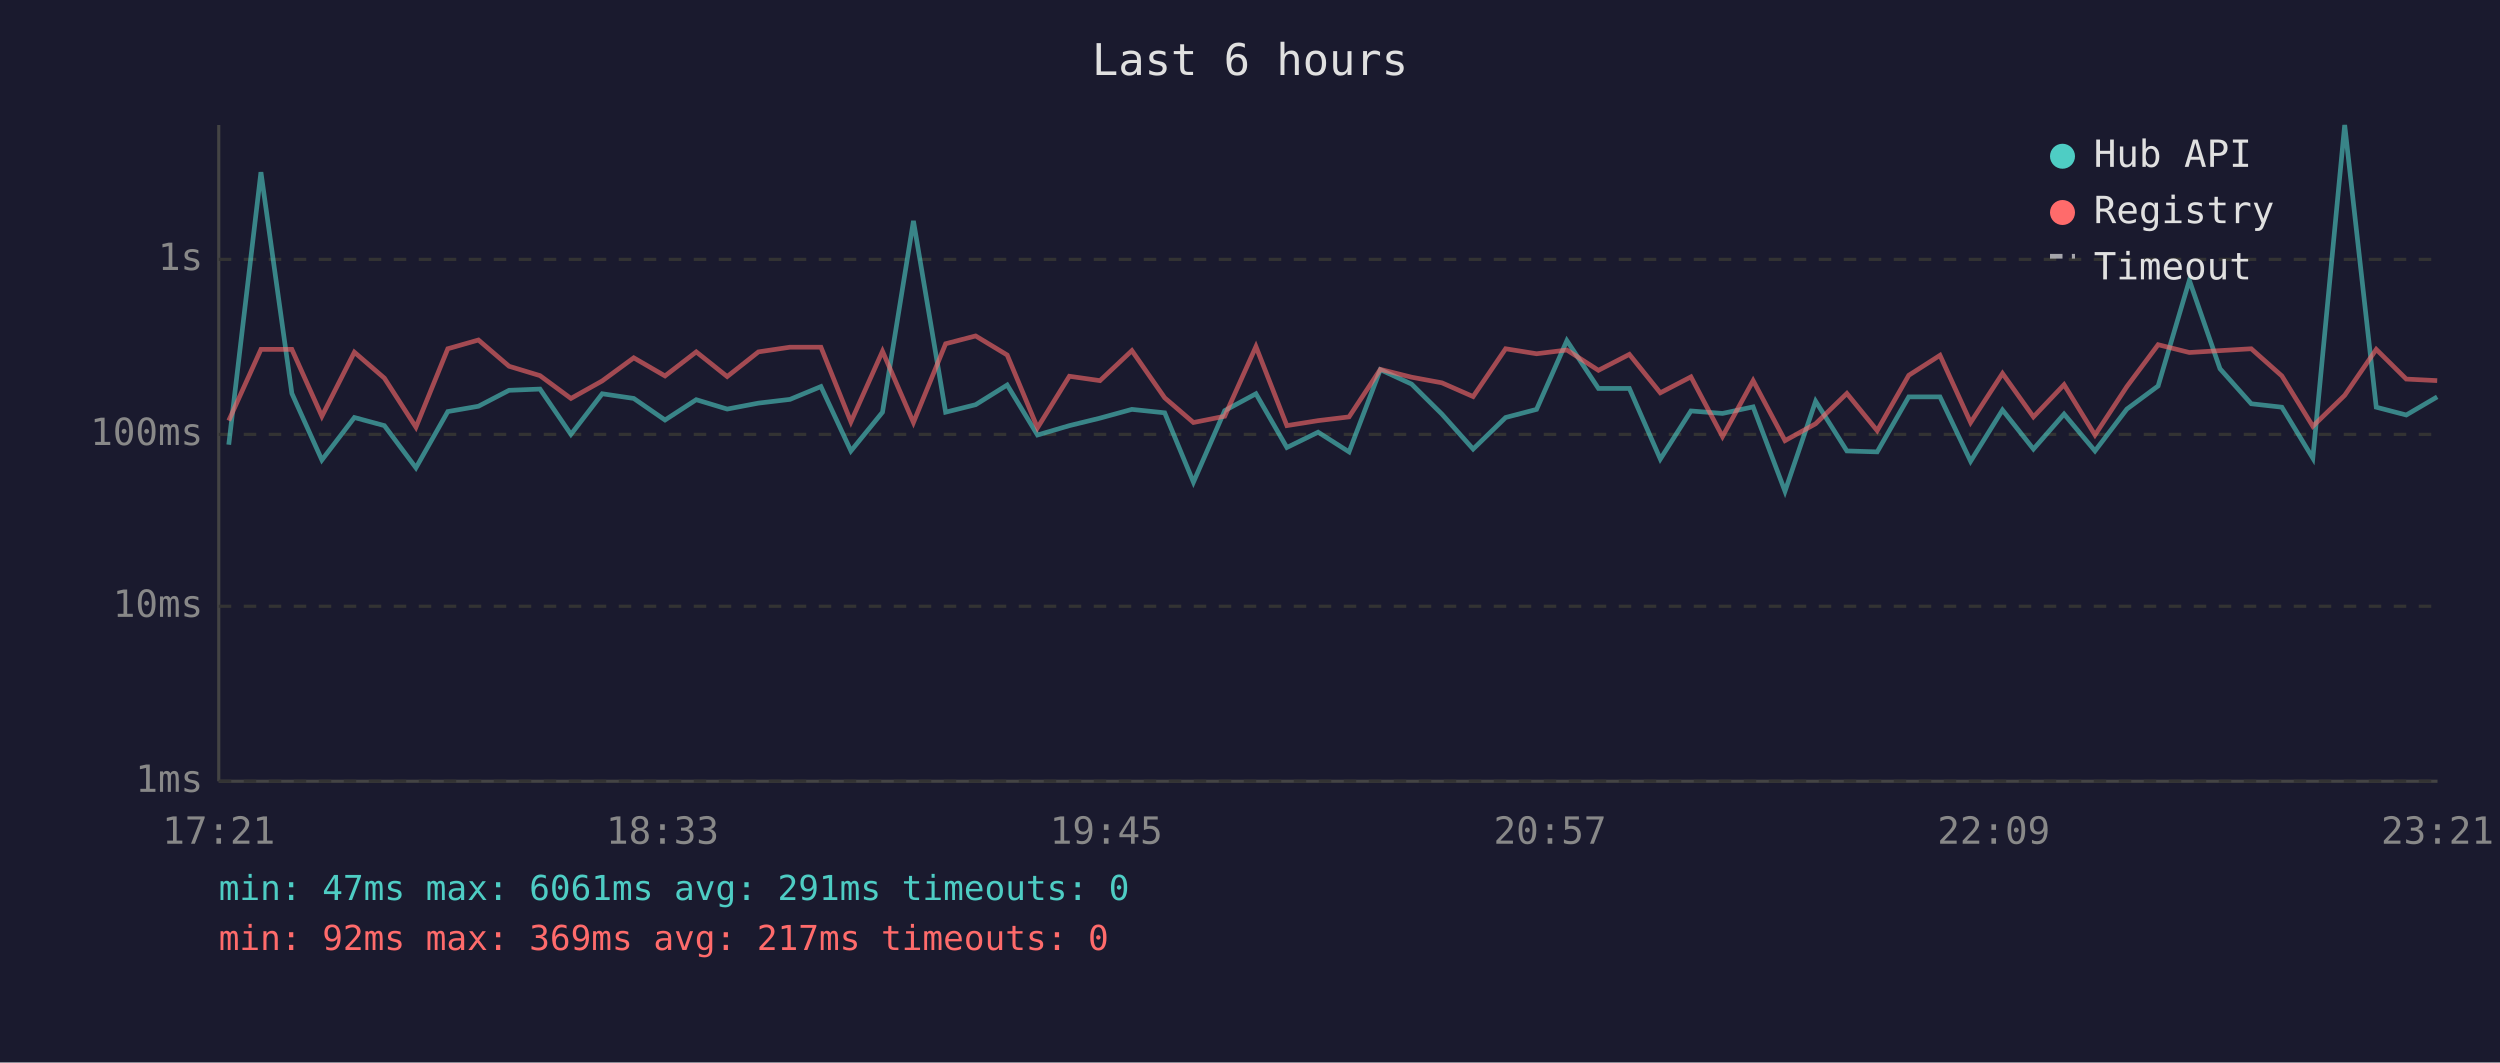
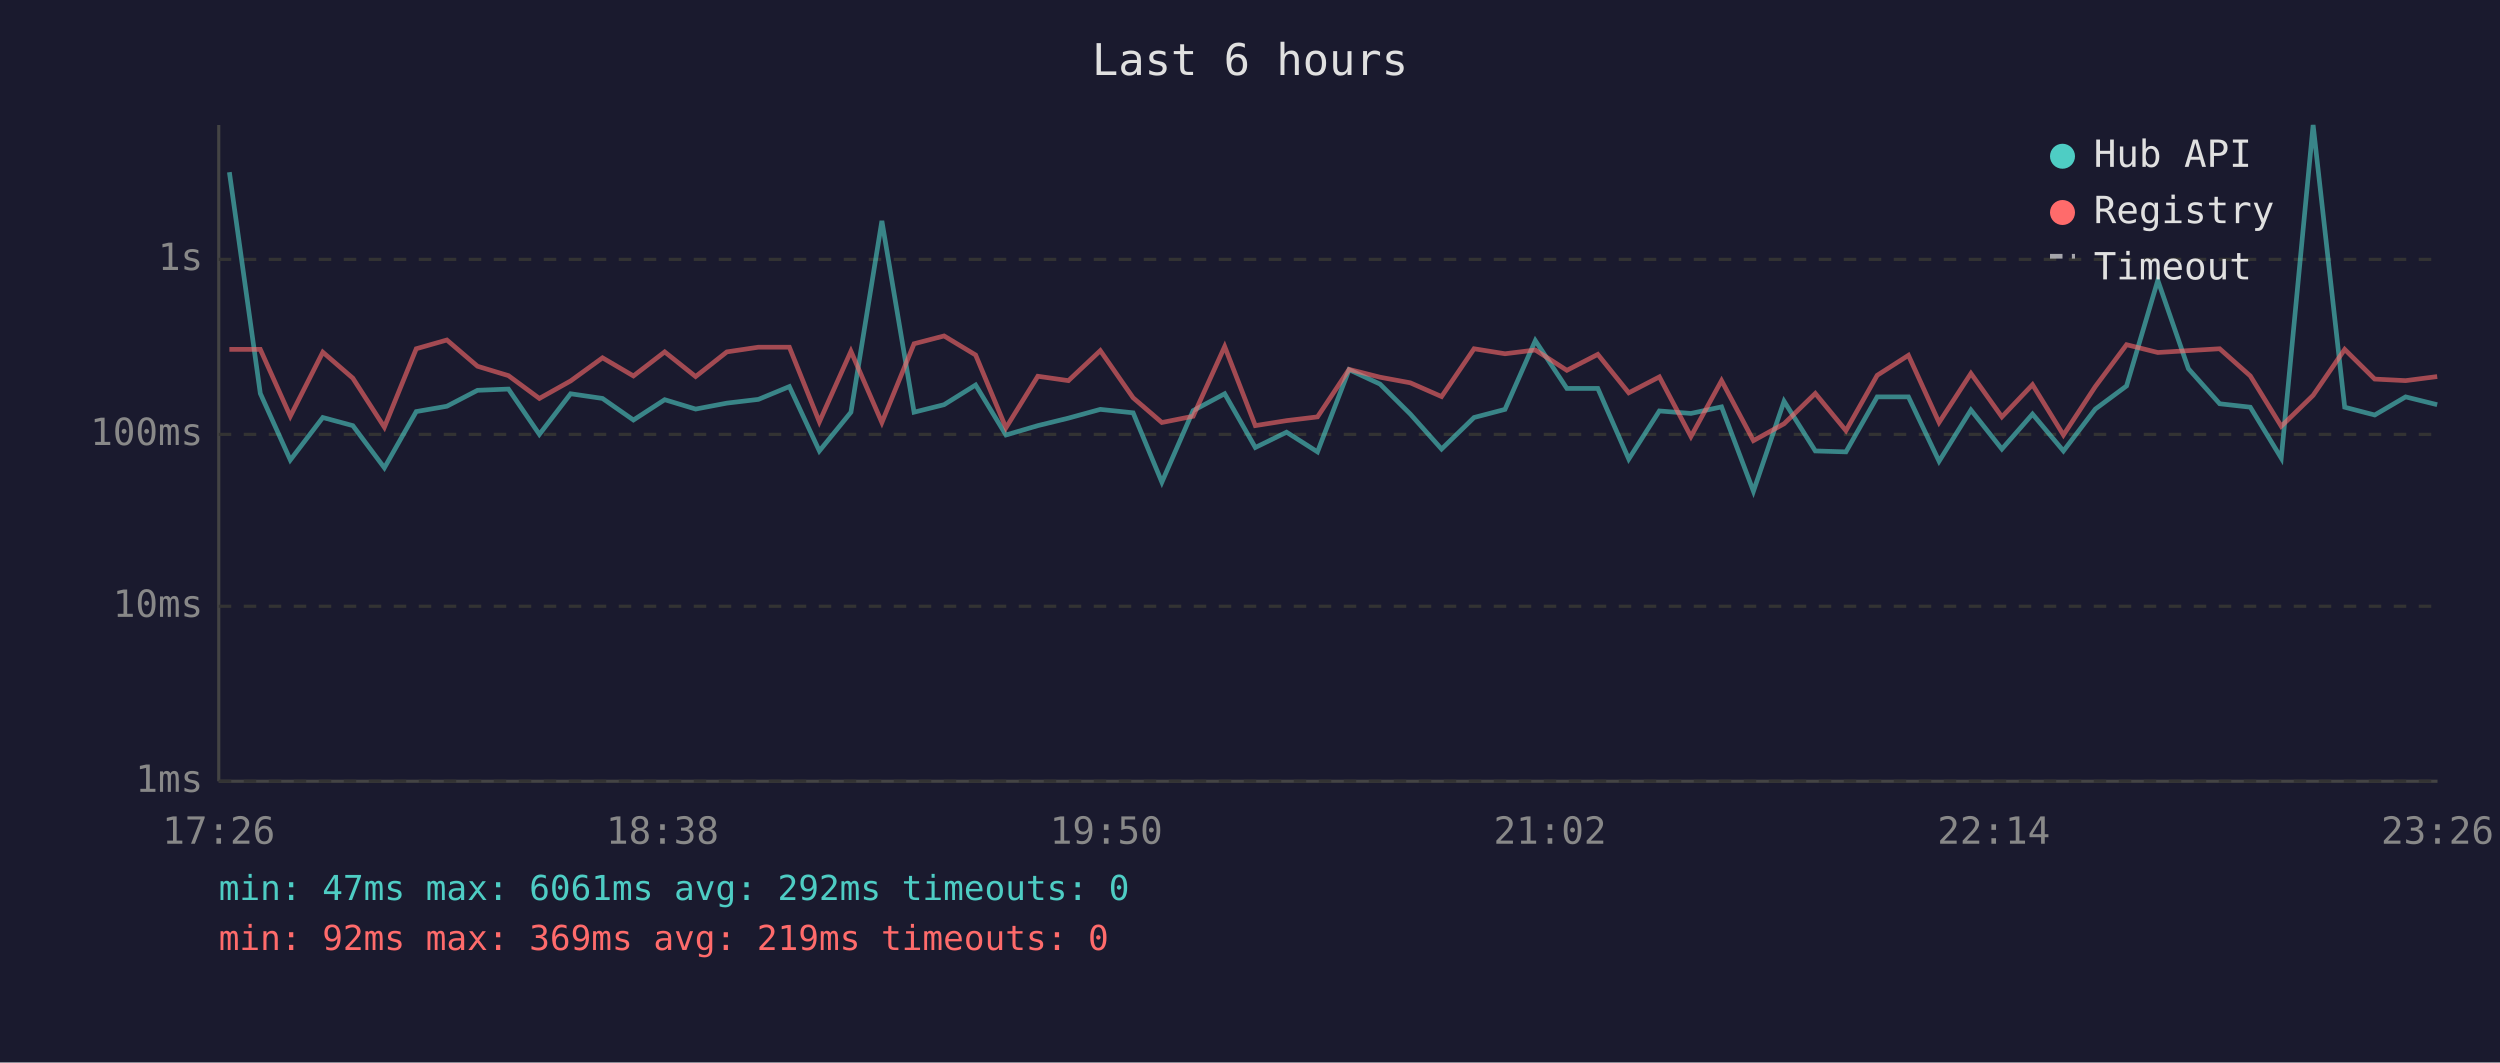
<svg xmlns="http://www.w3.org/2000/svg" viewBox="0 0 800 340" font-family="monospace" font-size="12">
  <rect width="800" height="340" fill="#1a1a2e" />
  <text x="400" y="24" fill="#e0e0e0" font-size="14" text-anchor="middle">Last 6 hours</text>
  <line x1="70" y1="40" x2="70" y2="250" stroke="#444" stroke-width="1" />
  <line x1="70" y1="250" x2="780" y2="250" stroke="#444" stroke-width="1" />
  <line x1="70" y1="250" x2="780" y2="250" stroke="#333" stroke-width="1" stroke-dasharray="4" />
  <text x="65" y="250" fill="#888" text-anchor="end" dominant-baseline="middle">1ms</text>
  <line x1="70" y1="194" x2="780" y2="194" stroke="#333" stroke-width="1" stroke-dasharray="4" />
  <text x="65" y="194" fill="#888" text-anchor="end" dominant-baseline="middle">10ms</text>
  <line x1="70" y1="139" x2="780" y2="139" stroke="#333" stroke-width="1" stroke-dasharray="4" />
  <text x="65" y="139" fill="#888" text-anchor="end" dominant-baseline="middle">100ms</text>
  <line x1="70" y1="83" x2="780" y2="83" stroke="#333" stroke-width="1" stroke-dasharray="4" />
  <text x="65" y="83" fill="#888" text-anchor="end" dominant-baseline="middle">1s</text>
-   <text x="70" y="270" fill="#888" text-anchor="middle">17:21</text>
-   <text x="212" y="270" fill="#888" text-anchor="middle">18:33</text>
-   <text x="354" y="270" fill="#888" text-anchor="middle">19:45</text>
-   <text x="496" y="270" fill="#888" text-anchor="middle">20:57</text>
-   <text x="638" y="270" fill="#888" text-anchor="middle">22:09</text>
-   <text x="780" y="270" fill="#888" text-anchor="middle">23:21</text>
-   <polyline points="73.2,142.3 83.5,55.1 93.4,125.9 103.0,147.2 113.4,133.6 123.0,136.2 133.1,149.7 143.3,131.7 153.1,130.0 162.9,124.9 172.8,124.5 182.7,139.0 192.7,126.0 202.8,127.5 212.8,134.4 222.8,127.9 232.7,130.9 242.7,129.0 252.8,127.8 262.7,123.7 272.3,144.3 282.4,131.9 292.3,70.7 302.6,131.9 312.2,129.5 322.3,123.2 332.0,139.2 342.2,136.2 352.0,133.8 362.2,131.0 372.7,132.1 381.9,154.3 391.9,131.4 401.9,126.0 411.8,143.2 421.8,138.3 431.7,144.6 441.7,118.3 451.7,122.9 461.4,132.5 471.4,143.7 481.8,133.6 491.7,131.0 501.4,109.0 511.5,124.3 521.4,124.3 531.3,146.9 541.1,131.5 551.2,132.3 561.0,130.2 571.2,157.2 581.0,128.4 591.0,144.3 600.7,144.6 610.8,127.0 620.8,127.0 630.6,147.6 640.8,131.2 650.7,143.7 660.5,132.5 670.4,144.3 680.6,130.9 690.6,123.5 700.6,89.7 710.4,118.0 720.4,129.2 730.2,130.3 740.1,146.6 750.3,40.0 760.4,130.3 770.0,132.8 779.9,127.0" fill="none" stroke="#4ecdc4" stroke-width="1.5" opacity="0.6" />
-   <polyline points="73.2,134.6 83.5,111.8 93.4,111.8 103.0,133.2 113.4,112.7 123.0,121.0 133.1,136.7 143.3,111.6 153.1,108.8 162.9,117.2 172.8,120.2 182.7,127.5 192.7,121.9 202.8,114.5 212.8,120.3 222.8,112.6 232.7,120.5 242.7,112.6 252.8,111.1 262.7,111.1 272.3,135.0 282.4,112.4 292.3,135.2 302.6,110.0 312.2,107.5 322.3,113.6 332.0,136.9 342.2,120.4 352.0,121.8 362.2,112.2 372.7,127.3 381.9,135.2 391.9,133.2 401.9,110.9 411.8,136.2 421.8,134.6 431.7,133.4 441.7,118.2 451.7,120.7 461.4,122.5 471.4,126.9 481.8,111.6 491.7,113.2 501.4,112.0 511.5,118.5 521.4,113.4 531.3,125.7 541.1,120.6 551.2,139.7 561.0,121.8 571.2,141.0 581.0,135.6 591.0,125.9 600.7,137.8 610.8,120.1 620.8,113.7 630.6,135.2 640.8,119.5 650.7,133.4 660.5,123.1 670.4,139.2 680.6,123.7 690.6,110.3 700.6,112.8 710.4,112.2 720.4,111.6 730.2,120.3 740.1,136.4 750.3,126.5 760.4,111.8 770.0,121.3 779.9,121.8" fill="none" stroke="#ff6b6b" stroke-width="1.5" opacity="0.6" />
+   <text x="70" y="270" fill="#888" text-anchor="middle">17:26</text>
+   <text x="212" y="270" fill="#888" text-anchor="middle">18:38</text>
+   <text x="354" y="270" fill="#888" text-anchor="middle">19:50</text>
+   <text x="496" y="270" fill="#888" text-anchor="middle">21:02</text>
+   <text x="638" y="270" fill="#888" text-anchor="middle">22:14</text>
+   <text x="780" y="270" fill="#888" text-anchor="middle">23:26</text>
+   <polyline points="73.4,55.1 83.3,125.9 92.9,147.2 103.3,133.6 112.9,136.2 123.0,149.7 133.2,131.7 143.0,130.0 152.8,124.9 162.7,124.5 172.6,139.0 182.6,126.0 192.8,127.5 202.7,134.4 212.7,127.9 222.6,130.9 232.6,129.0 242.7,127.8 252.6,123.7 262.2,144.3 272.3,131.9 282.2,70.7 292.5,131.9 302.1,129.5 312.2,123.2 321.9,139.2 332.1,136.2 341.9,133.8 352.1,131.0 362.6,132.1 371.8,154.3 381.8,131.4 391.9,126.0 401.7,143.2 411.7,138.3 421.6,144.6 431.7,118.3 441.6,122.9 451.3,132.5 461.3,143.7 471.7,133.6 481.6,131.0 491.3,109.0 501.4,124.3 511.3,124.3 521.2,146.9 531.0,131.5 541.1,132.3 550.9,130.2 561.1,157.2 570.9,128.4 580.9,144.3 590.7,144.6 600.7,127.0 610.7,127.0 620.5,147.6 630.7,131.2 640.6,143.7 650.4,132.5 660.3,144.3 670.5,130.9 680.5,123.5 690.5,89.7 700.3,118.0 710.3,129.2 720.1,130.3 730.0,146.6 740.2,40.0 750.3,130.3 759.9,132.8 769.8,127.0 779.9,129.5" fill="none" stroke="#4ecdc4" stroke-width="1.5" opacity="0.6" />
+   <polyline points="73.4,111.8 83.3,111.8 92.9,133.2 103.3,112.7 112.9,121.0 123.0,136.7 133.2,111.6 143.0,108.8 152.8,117.2 162.7,120.2 172.6,127.5 182.6,121.9 192.8,114.5 202.7,120.3 212.7,112.6 222.6,120.5 232.6,112.6 242.7,111.1 252.6,111.1 262.2,135.0 272.3,112.4 282.2,135.2 292.5,110.0 302.1,107.5 312.2,113.6 321.9,136.9 332.1,120.4 341.9,121.8 352.1,112.2 362.6,127.3 371.8,135.2 381.8,133.2 391.9,110.9 401.7,136.2 411.7,134.6 421.6,133.4 431.7,118.2 441.6,120.7 451.3,122.5 461.3,126.9 471.7,111.6 481.6,113.2 491.3,112.0 501.4,118.5 511.3,113.4 521.2,125.7 531.0,120.6 541.1,139.7 550.9,121.8 561.1,141.0 570.9,135.6 580.9,125.9 590.7,137.8 600.7,120.1 610.7,113.7 620.5,135.2 630.7,119.5 640.6,133.4 650.4,123.1 660.3,139.2 670.5,123.7 680.5,110.3 690.5,112.8 700.3,112.2 710.3,111.6 720.1,120.3 730.0,136.4 740.2,126.5 750.3,111.8 759.9,121.3 769.8,121.8 779.9,120.5" fill="none" stroke="#ff6b6b" stroke-width="1.5" opacity="0.6" />
  <circle cx="660" cy="50" r="4" fill="#4ecdc4" />
  <text x="670" y="50" fill="#e0e0e0" dominant-baseline="middle">Hub API</text>
  <circle cx="660" cy="68" r="4" fill="#ff6b6b" />
  <text x="670" y="68" fill="#e0e0e0" dominant-baseline="middle">Registry</text>
  <line x1="656" y1="82" x2="664" y2="82" stroke="#e0e0e0" stroke-width="1.5" stroke-dasharray="4,3" opacity="0.7" />
  <text x="670" y="86" fill="#e0e0e0" dominant-baseline="middle">Timeout</text>
-   <text x="70" y="288" fill="#4ecdc4" font-size="11">min: 47ms  max: 6061ms  avg: 291ms  timeouts: 0</text>
-   <text x="70" y="304" fill="#ff6b6b" font-size="11">min: 92ms  max: 369ms  avg: 217ms  timeouts: 0</text>
+   <text x="70" y="288" fill="#4ecdc4" font-size="11">min: 47ms  max: 6061ms  avg: 292ms  timeouts: 0</text>
+   <text x="70" y="304" fill="#ff6b6b" font-size="11">min: 92ms  max: 369ms  avg: 219ms  timeouts: 0</text>
</svg>
